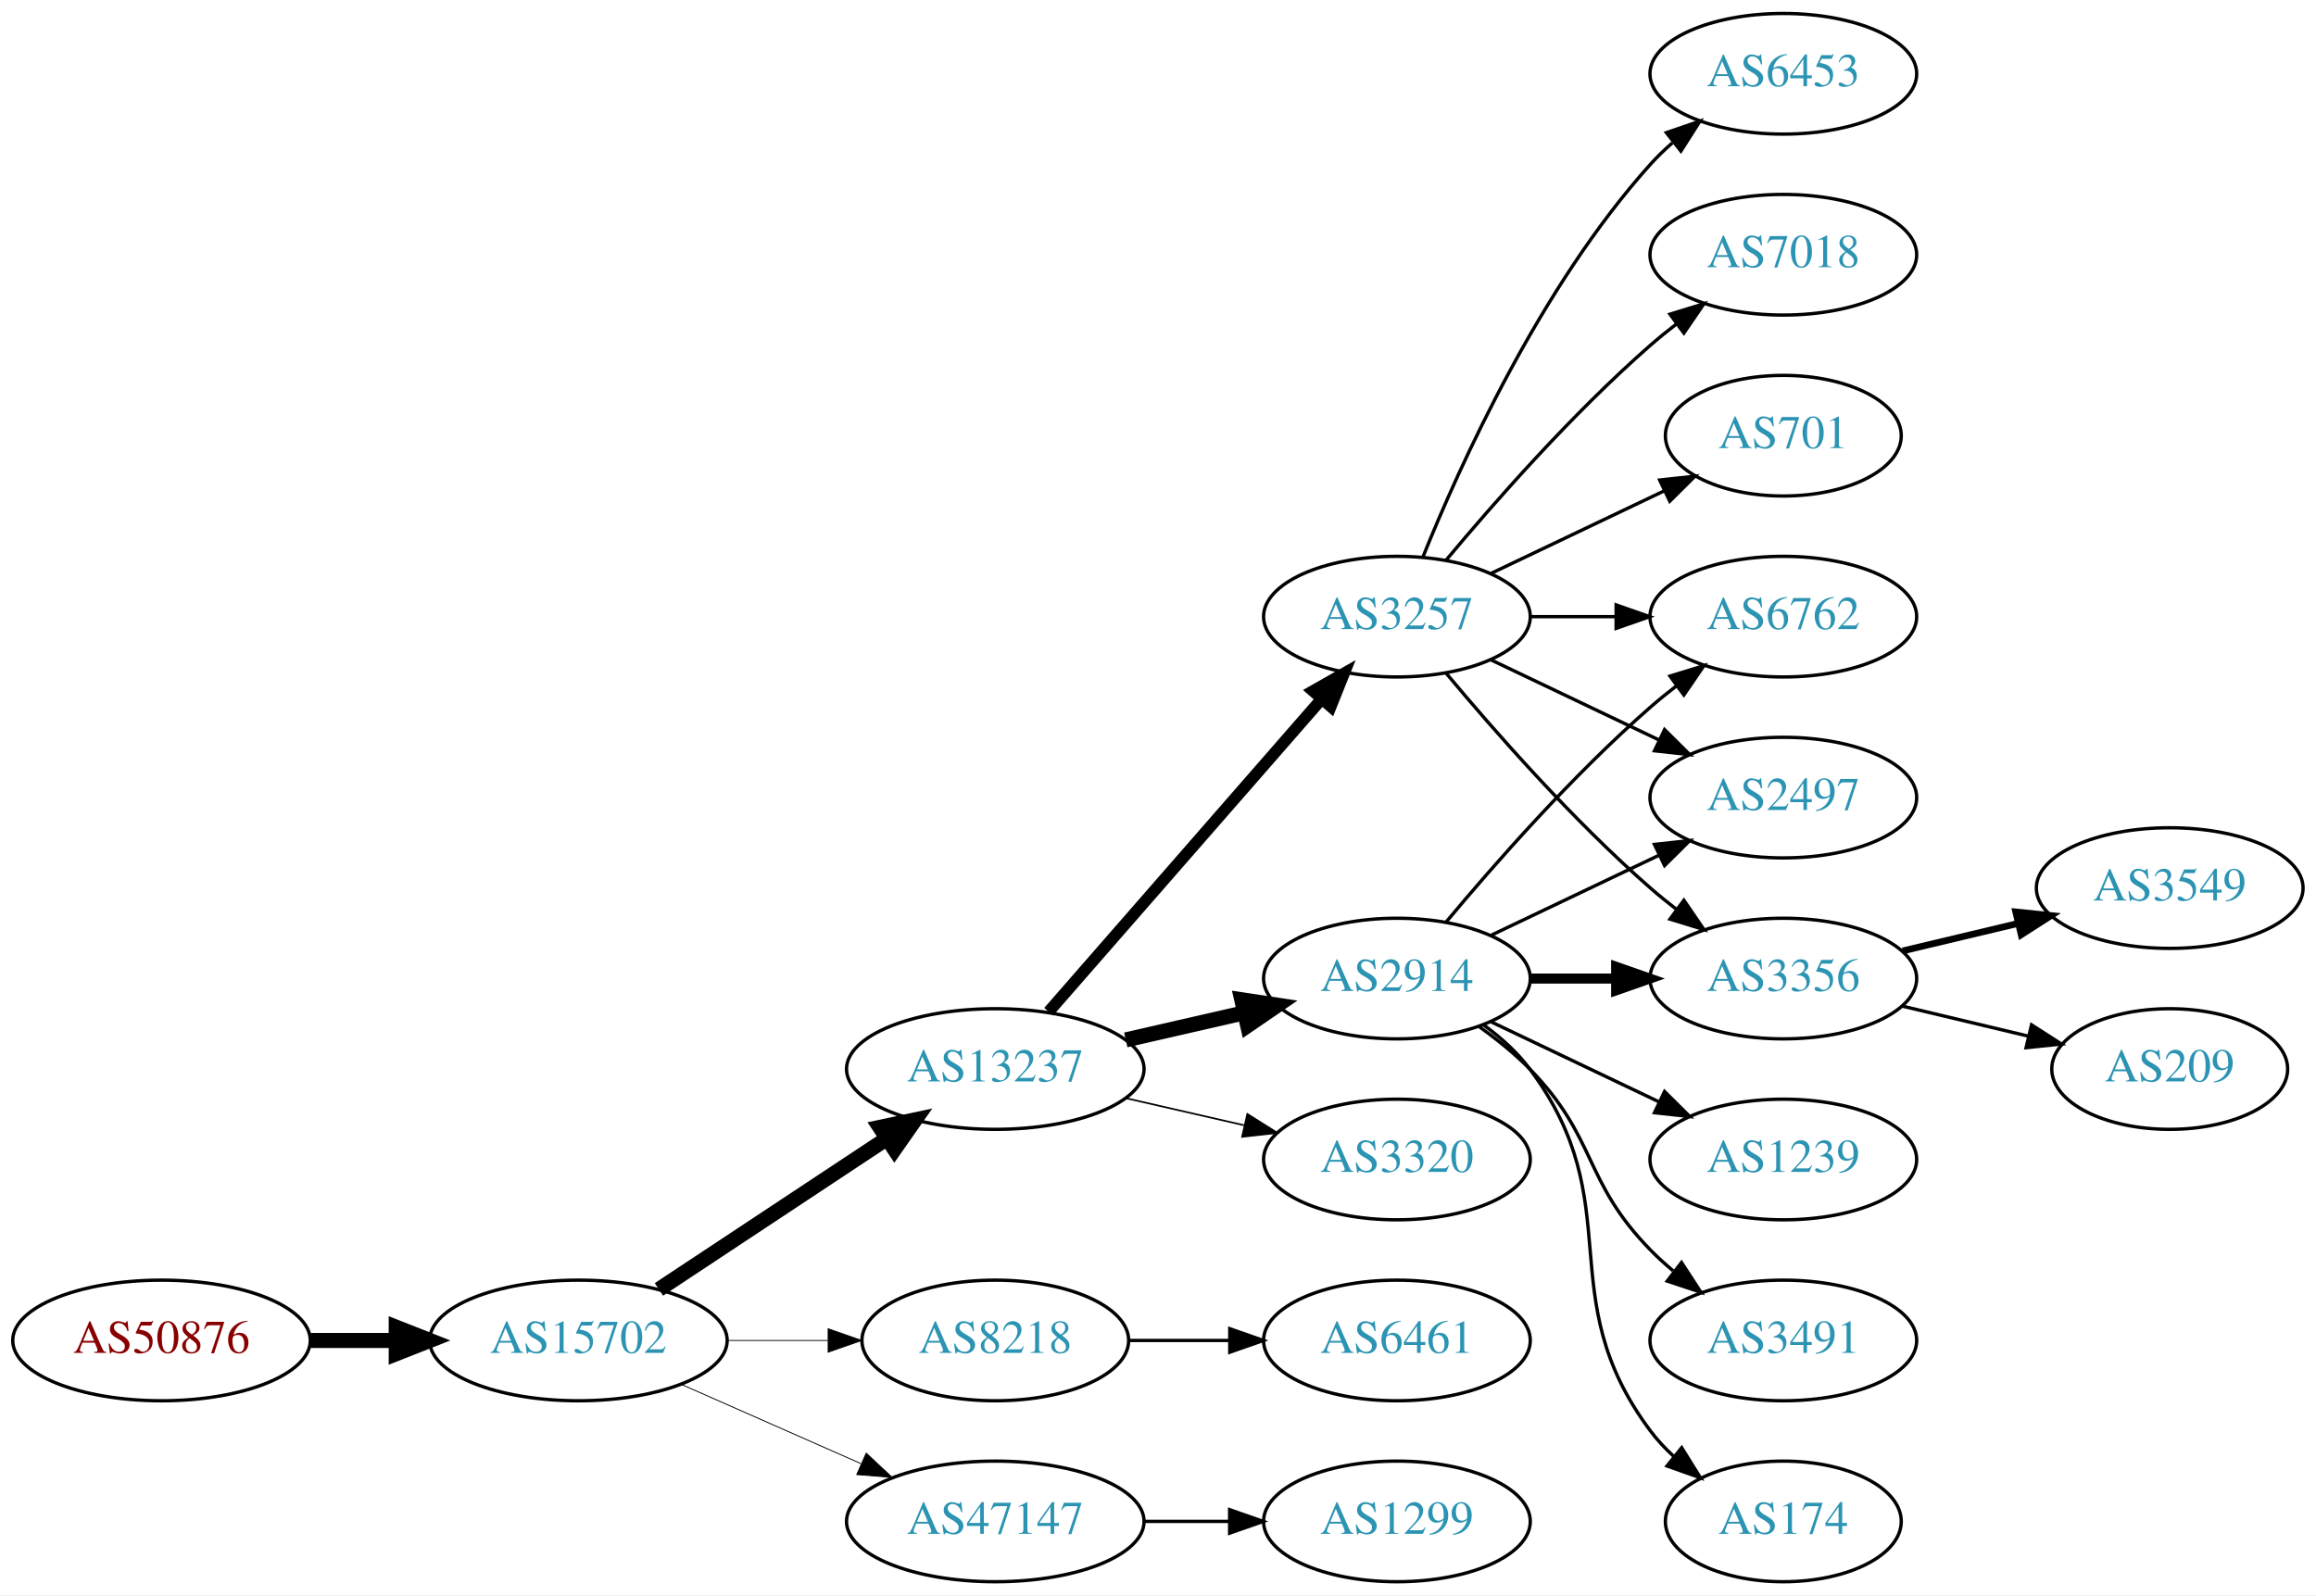
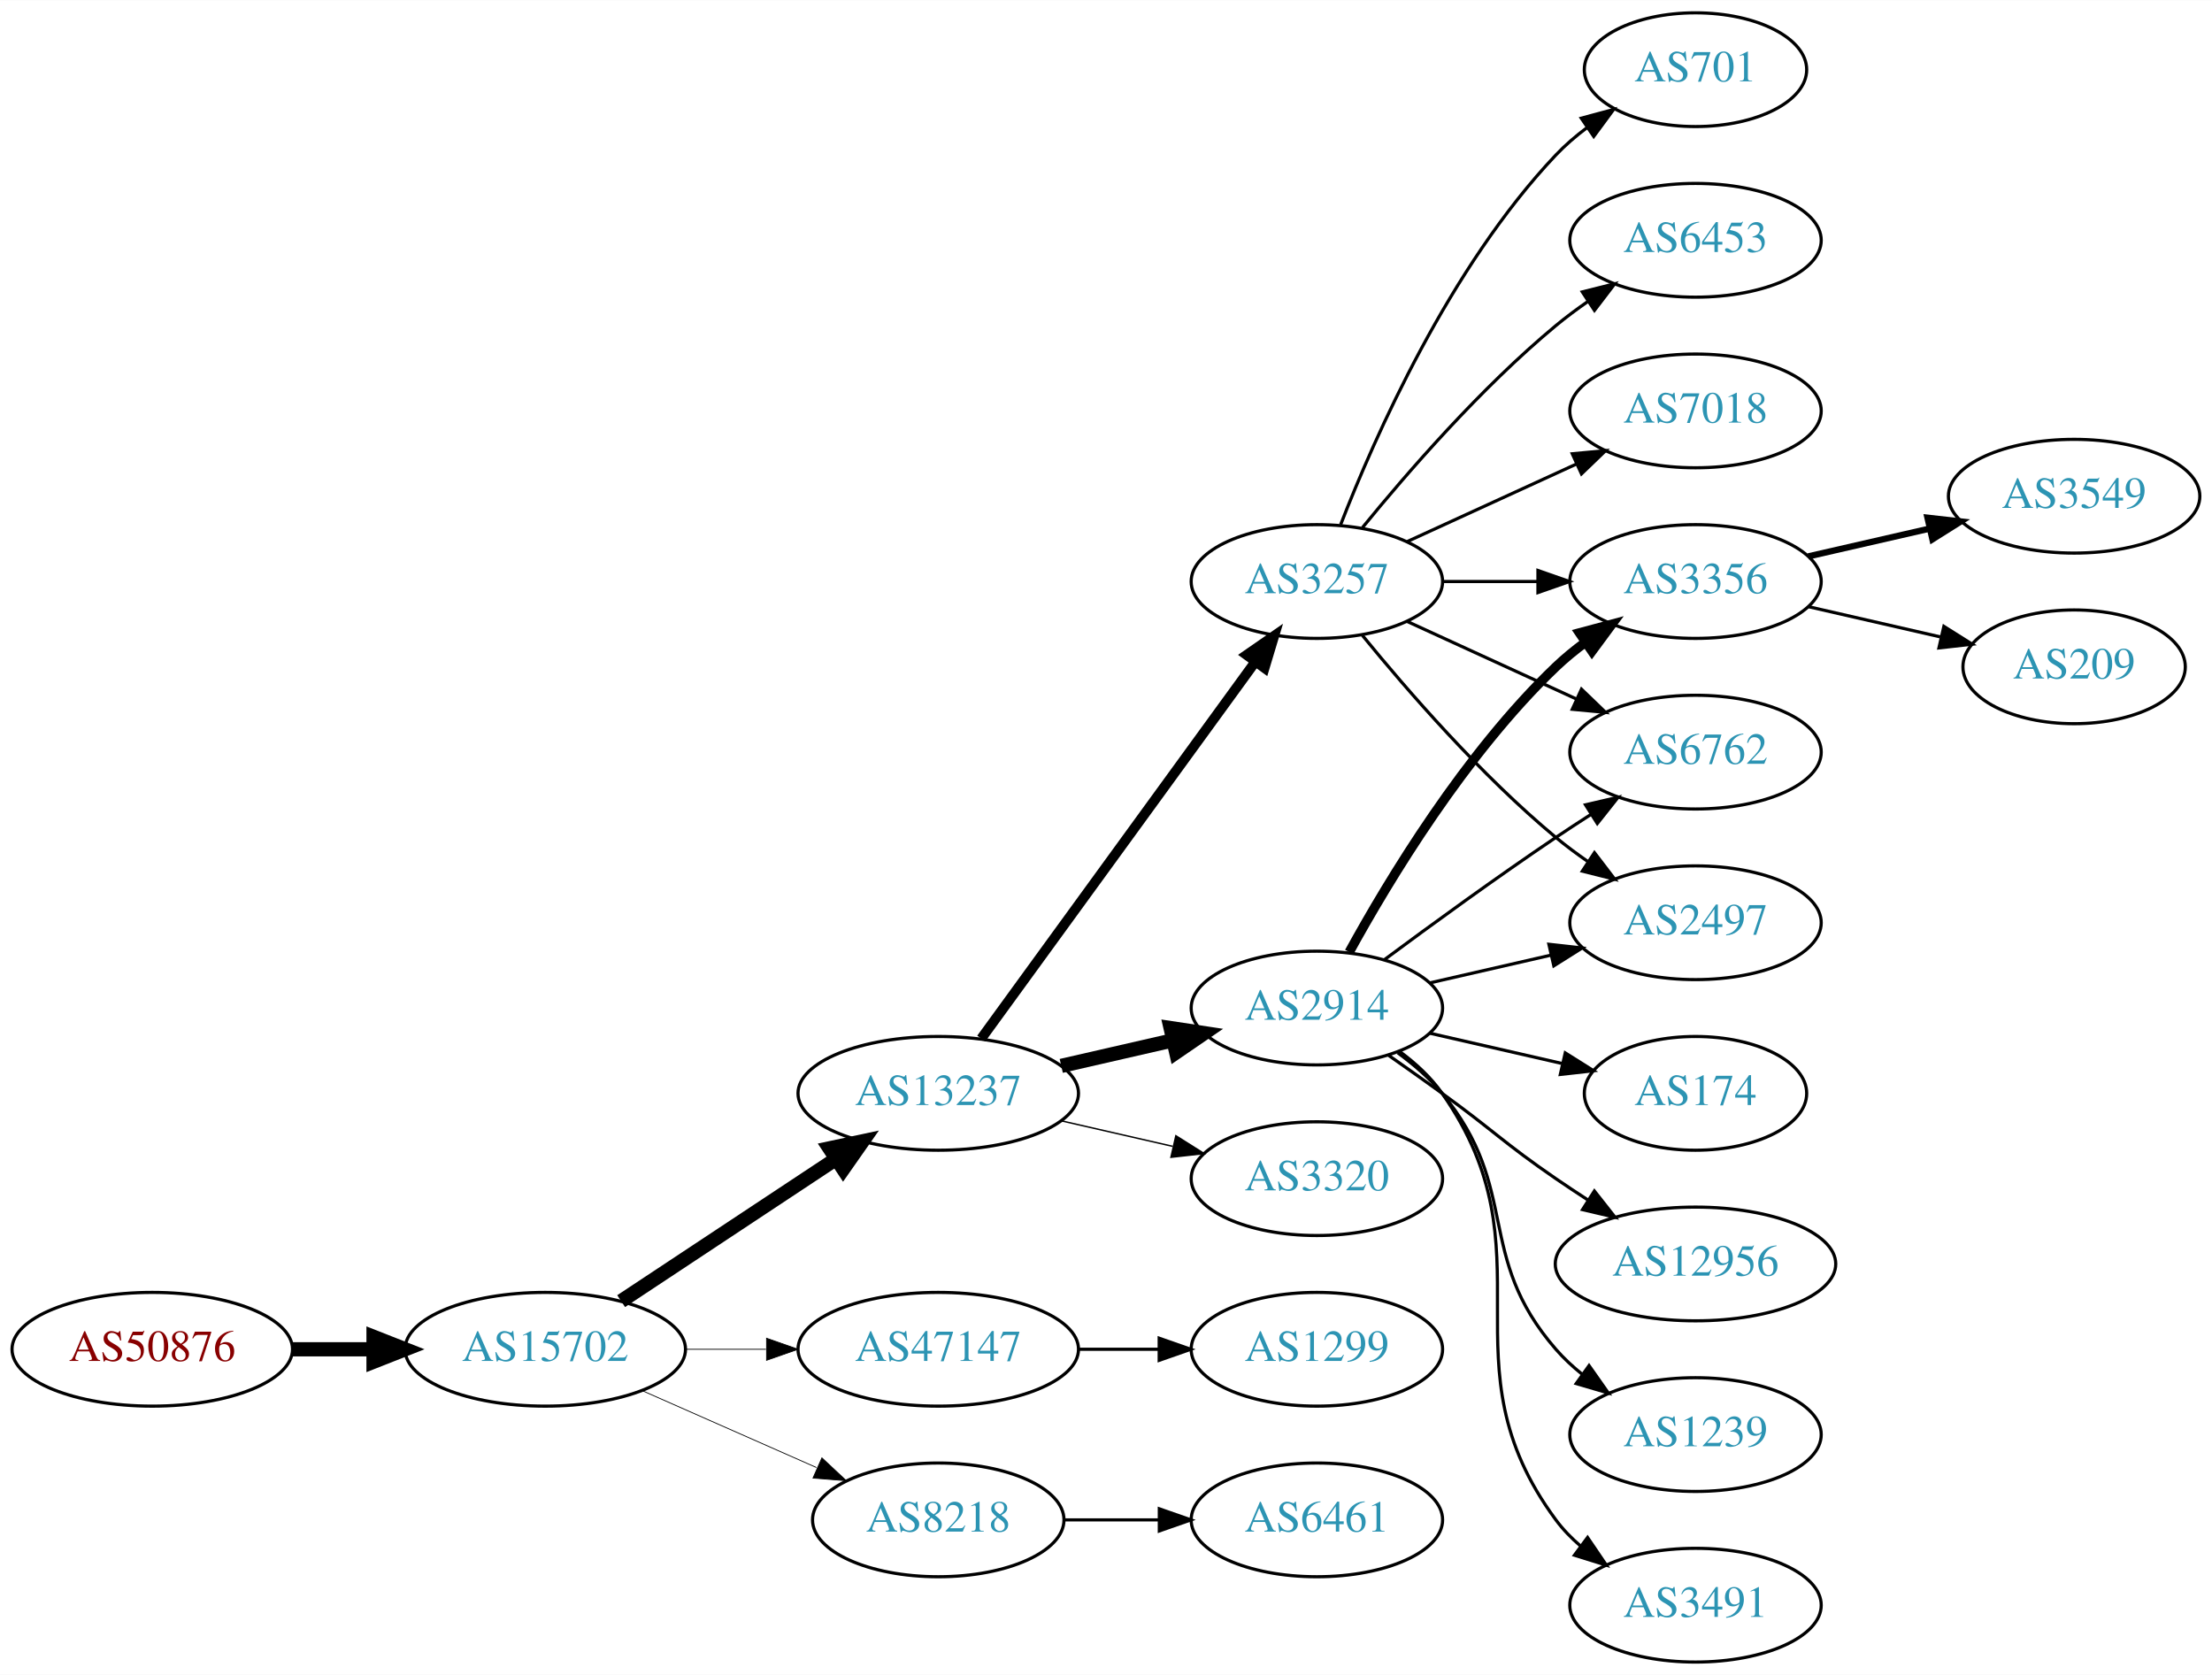
- <svg xmlns="http://www.w3.org/2000/svg" xmlns:xlink="http://www.w3.org/1999/xlink" width="691pt" height="476pt" viewBox="0.00 0.00 691.06 476.00">
-   <g id="graph0" class="graph" transform="scale(1 1) rotate(0) translate(4 472)">
-     <polygon fill="white" stroke="none" points="-4,4 -4,-472 687.055,-472 687.055,4 -4,4" />
+ <svg xmlns="http://www.w3.org/2000/svg" xmlns:xlink="http://www.w3.org/1999/xlink" width="700pt" height="530pt" viewBox="0.00 0.00 700.15 530.00">
+   <g id="graph0" class="graph" transform="scale(1 1) rotate(0) translate(4 526)">
+     <polygon fill="white" stroke="none" points="-4,4 -4,-526 696.155,-526 696.155,4 -4,4" />
    <g id="node1" class="node">
      <g id="a_node1">
        <a xlink:href="/asn/50876" xlink:title="AS50876 ~ Kopernikus IT Systems GmbH [AT]">
-           <ellipse fill="#ffffff" stroke="black" cx="44.196" cy="-72" rx="44.393" ry="18" />
-           <text text-anchor="middle" x="44.196" y="-68.3" font-family="Times,serif" font-size="14.00" fill="#880000">AS50876</text>
+           <ellipse fill="#ffffff" stroke="black" cx="44.196" cy="-99" rx="44.393" ry="18" />
+           <text text-anchor="middle" x="44.196" y="-95.3" font-family="Times,serif" font-size="14.00" fill="#880000">AS50876</text>
        </a>
      </g>
    </g>
    <g id="node2" class="node">
      <g id="a_node2">
        <a xlink:href="/asn/15702" xlink:title="AS15702 ~ Onstage Online GmbH [AT]">
-           <ellipse fill="#ffffff" stroke="black" cx="168.588" cy="-72" rx="44.393" ry="18" />
-           <text text-anchor="middle" x="168.588" y="-68.3" font-family="Times,serif" font-size="14.00" fill="#2c94b3">AS15702</text>
+           <ellipse fill="#ffffff" stroke="black" cx="168.588" cy="-99" rx="44.393" ry="18" />
+           <text text-anchor="middle" x="168.588" y="-95.3" font-family="Times,serif" font-size="14.00" fill="#2c94b3">AS15702</text>
        </a>
      </g>
    </g>
    <g id="edge1" class="edge">
-       <path fill="none" stroke="black" stroke-width="4.5" d="M88.692,-72C96.898,-72 105.569,-72 114.041,-72" />
-       <polygon fill="black" stroke="black" stroke-width="4.5" points="114.233,-75.938 124.233,-72 114.233,-68.063 114.233,-75.938" />
+       <path fill="none" stroke="black" stroke-width="4.5" d="M88.692,-99C96.898,-99 105.569,-99 114.041,-99" />
+       <polygon fill="black" stroke="black" stroke-width="4.5" points="114.233,-102.938 124.233,-99 114.233,-95.063 114.233,-102.938" />
    </g>
    <g id="node3" class="node">
      <g id="a_node3">
        <a xlink:href="/asn/13237" xlink:title="AS13237 ~ European Backbone of AS13237 [DE]">
-           <ellipse fill="#ffffff" stroke="black" cx="292.98" cy="-153" rx="44.393" ry="18" />
-           <text text-anchor="middle" x="292.98" y="-149.3" font-family="Times,serif" font-size="14.00" fill="#2c94b3">AS13237</text>
+           <ellipse fill="#ffffff" stroke="black" cx="292.98" cy="-180" rx="44.393" ry="18" />
+           <text text-anchor="middle" x="292.98" y="-176.3" font-family="Times,serif" font-size="14.00" fill="#2c94b3">AS13237</text>
        </a>
      </g>
    </g>
    <g id="edge2" class="edge">
-       <path fill="none" stroke="black" stroke-width="4.5" d="M192.609,-87.236C211.841,-99.963 239.449,-118.234 260.686,-132.289" />
-       <polygon fill="black" stroke="black" stroke-width="4.5" points="258.55,-135.597 269.063,-137.833 262.897,-129.03 258.55,-135.597" />
+       <path fill="none" stroke="black" stroke-width="4.5" d="M192.609,-114.235C211.841,-126.963 239.449,-145.234 260.686,-159.289" />
+       <polygon fill="black" stroke="black" stroke-width="4.5" points="258.55,-162.597 269.063,-164.833 262.897,-156.03 258.55,-162.597" />
    </g>
    <g id="node4" class="node">
      <g id="a_node4">
-         <a xlink:href="/asn/8218" xlink:title="AS8218 ~ legacy Neotelecoms [FR]">
-           <ellipse fill="#ffffff" stroke="black" cx="292.98" cy="-72" rx="39.794" ry="18" />
-           <text text-anchor="middle" x="292.98" y="-68.3" font-family="Times,serif" font-size="14.00" fill="#2c94b3">AS8218</text>
+         <a xlink:href="/asn/47147" xlink:title="AS47147 ~ ANEXIA Internetdienstleistungs GmbH [AT]">
+           <ellipse fill="#ffffff" stroke="black" cx="292.98" cy="-99" rx="44.393" ry="18" />
+           <text text-anchor="middle" x="292.98" y="-95.3" font-family="Times,serif" font-size="14.00" fill="#2c94b3">AS47147</text>
        </a>
      </g>
    </g>
    <g id="edge3" class="edge">
-       <path fill="none" stroke="black" stroke-width="0.265" d="M213.084,-72C222.773,-72 233.11,-72 243.002,-72" />
-       <polygon fill="black" stroke="black" stroke-width="0.265" points="243.105,-75.5 253.105,-72 243.105,-68.5 243.105,-75.5" />
+       <path fill="none" stroke="black" stroke-width="0.25" d="M213.084,-99C221.29,-99 229.961,-99 238.434,-99" />
+       <polygon fill="black" stroke="black" stroke-width="0.25" points="238.625,-102.5 248.625,-99 238.625,-95.5 238.625,-102.5" />
    </g>
    <g id="node5" class="node">
      <g id="a_node5">
-         <a xlink:href="/asn/47147" xlink:title="AS47147 ~ ANEXIA Internetdienstleistungs GmbH [AT]">
-           <ellipse fill="#ffffff" stroke="black" cx="292.98" cy="-18" rx="44.393" ry="18" />
-           <text text-anchor="middle" x="292.98" y="-14.3" font-family="Times,serif" font-size="14.00" fill="#2c94b3">AS47147</text>
+         <a xlink:href="/asn/8218" xlink:title="AS8218 ~ legacy Neotelecoms [FR]">
+           <ellipse fill="#ffffff" stroke="black" cx="292.98" cy="-45" rx="39.794" ry="18" />
+           <text text-anchor="middle" x="292.98" y="-41.3" font-family="Times,serif" font-size="14.00" fill="#2c94b3">AS8218</text>
        </a>
      </g>
    </g>
    <g id="edge4" class="edge">
-       <path fill="none" stroke="black" stroke-width="0.265" d="M199.216,-58.928C215.333,-51.817 235.473,-42.931 252.865,-35.258" />
-       <polygon fill="black" stroke="black" stroke-width="0.265" points="254.465,-38.377 262.201,-31.139 251.639,-31.973 254.465,-38.377" />
+       <path fill="none" stroke="black" stroke-width="0.25" d="M199.216,-85.928C215.81,-78.606 236.67,-69.403 254.403,-61.579" />
+       <polygon fill="black" stroke="black" stroke-width="0.25" points="256.151,-64.634 263.887,-57.395 253.325,-58.23 256.151,-64.634" />
    </g>
    <g id="node6" class="node">
      <g id="a_node6">
-         <a xlink:href="/asn/3257" xlink:title="AS3257 ~ GTT [DE]">
-           <ellipse fill="#ffffff" stroke="black" cx="412.823" cy="-288" rx="39.794" ry="18" />
-           <text text-anchor="middle" x="412.823" y="-284.3" font-family="Times,serif" font-size="14.00" fill="#2c94b3">AS3257</text>
+         <a xlink:href="/asn/2914" xlink:title="AS2914 ~ NTT America, Inc. [US]">
+           <ellipse fill="#ffffff" stroke="black" cx="412.823" cy="-207" rx="39.794" ry="18" />
+           <text text-anchor="middle" x="412.823" y="-203.3" font-family="Times,serif" font-size="14.00" fill="#2c94b3">AS2914</text>
        </a>
      </g>
    </g>
    <g id="edge5" class="edge">
-       <path fill="none" stroke="black" stroke-width="3.5" d="M308.905,-170.098C329.448,-193.631 366.567,-236.155 390.164,-263.187" />
-       <polygon fill="black" stroke="black" stroke-width="3.5" points="387.806,-265.809 397.019,-271.041 393.08,-261.206 387.806,-265.809" />
+       <path fill="none" stroke="black" stroke-width="4.5" d="M331.915,-188.692C343.156,-191.267 355.568,-194.111 367.192,-196.774" />
+       <polygon fill="black" stroke="black" stroke-width="4.5" points="366.527,-200.661 377.153,-199.057 368.285,-192.985 366.527,-200.661" />
    </g>
    <g id="node7" class="node">
      <g id="a_node7">
-         <a xlink:href="/asn/2914" xlink:title="AS2914 ~ NTT America, Inc. [US]">
-           <ellipse fill="#ffffff" stroke="black" cx="412.823" cy="-180" rx="39.794" ry="18" />
-           <text text-anchor="middle" x="412.823" y="-176.3" font-family="Times,serif" font-size="14.00" fill="#2c94b3">AS2914</text>
+         <a xlink:href="/asn/3257" xlink:title="AS3257 ~ GTT [DE]">
+           <ellipse fill="#ffffff" stroke="black" cx="412.823" cy="-342" rx="39.794" ry="18" />
+           <text text-anchor="middle" x="412.823" y="-338.3" font-family="Times,serif" font-size="14.00" fill="#2c94b3">AS3257</text>
        </a>
      </g>
    </g>
    <g id="edge6" class="edge">
-       <path fill="none" stroke="black" stroke-width="4.5" d="M331.915,-161.692C343.156,-164.267 355.568,-167.111 367.192,-169.774" />
-       <polygon fill="black" stroke="black" stroke-width="4.5" points="366.527,-173.661 377.153,-172.057 368.285,-165.985 366.527,-173.661" />
+       <path fill="none" stroke="black" stroke-width="3.15" d="M306.592,-197.337C327.412,-225.96 369.075,-283.233 393.264,-316.486" />
+       <polygon fill="black" stroke="black" stroke-width="3.15" points="390.589,-318.76 399.302,-324.788 396.25,-314.642 390.589,-318.76" />
    </g>
    <g id="node8" class="node">
      <g id="a_node8">
        <a xlink:href="/asn/3320" xlink:title="AS3320 ~ DTAG [DE]">
-           <ellipse fill="#ffffff" stroke="black" cx="412.823" cy="-126" rx="39.794" ry="18" />
-           <text text-anchor="middle" x="412.823" y="-122.3" font-family="Times,serif" font-size="14.00" fill="#2c94b3">AS3320</text>
+           <ellipse fill="#ffffff" stroke="black" cx="412.823" cy="-153" rx="39.794" ry="18" />
+           <text text-anchor="middle" x="412.823" y="-149.3" font-family="Times,serif" font-size="14.00" fill="#2c94b3">AS3320</text>
        </a>
      </g>
    </g>
    <g id="edge7" class="edge">
-       <path fill="none" stroke="black" stroke-width="0.5" d="M331.915,-144.308C343.156,-141.733 355.568,-138.889 367.192,-136.226" />
-       <polygon fill="black" stroke="black" stroke-width="0.5" points="368.188,-139.588 377.153,-133.943 366.624,-132.765 368.188,-139.588" />
-     </g>
-     <g id="node20" class="node">
-       <g id="a_node20">
-         <a xlink:href="/asn/6461" xlink:title="AS6461 ~ Zayo Bandwidth [US]">
-           <ellipse fill="#ffffff" stroke="black" cx="412.823" cy="-72" rx="39.794" ry="18" />
-           <text text-anchor="middle" x="412.823" y="-68.3" font-family="Times,serif" font-size="14.00" fill="#2c94b3">AS6461</text>
-         </a>
-       </g>
-     </g>
-     <g id="edge22" class="edge">
-       <path fill="none" stroke="black" d="M332.893,-72C342.446,-72 352.796,-72 362.759,-72" />
-       <polygon fill="black" stroke="black" points="362.951,-75.5 372.951,-72 362.951,-68.5 362.951,-75.5" />
+       <path fill="none" stroke="black" stroke-width="0.45" d="M331.915,-171.308C343.156,-168.733 355.568,-165.889 367.192,-163.226" />
+       <polygon fill="black" stroke="black" stroke-width="0.45" points="368.188,-166.588 377.153,-160.943 366.624,-159.765 368.188,-166.588" />
    </g>
    <g id="node21" class="node">
      <g id="a_node21">
        <a xlink:href="/asn/1299" xlink:title="AS1299 ~ Telia Carrier [EU]">
-           <ellipse fill="#ffffff" stroke="black" cx="412.823" cy="-18" rx="39.794" ry="18" />
-           <text text-anchor="middle" x="412.823" y="-14.3" font-family="Times,serif" font-size="14.00" fill="#2c94b3">AS1299</text>
+           <ellipse fill="#ffffff" stroke="black" cx="412.823" cy="-99" rx="39.794" ry="18" />
+           <text text-anchor="middle" x="412.823" y="-95.3" font-family="Times,serif" font-size="14.00" fill="#2c94b3">AS1299</text>
        </a>
      </g>
    </g>
    <g id="edge23" class="edge">
-       <path fill="none" stroke="black" d="M337.191,-18C345.504,-18 354.267,-18 362.749,-18" />
-       <polygon fill="black" stroke="black" points="362.908,-21.5 372.908,-18 362.908,-14.5 362.908,-21.5" />
+       <path fill="none" stroke="black" d="M337.191,-99C345.504,-99 354.267,-99 362.749,-99" />
+       <polygon fill="black" stroke="black" points="362.908,-102.5 372.908,-99 362.908,-95.5 362.908,-102.5" />
+     </g>
+     <g id="node22" class="node">
+       <g id="a_node22">
+         <a xlink:href="/asn/6461" xlink:title="AS6461 ~ Zayo Bandwidth [US]">
+           <ellipse fill="#ffffff" stroke="black" cx="412.823" cy="-45" rx="39.794" ry="18" />
+           <text text-anchor="middle" x="412.823" y="-41.3" font-family="Times,serif" font-size="14.00" fill="#2c94b3">AS6461</text>
+         </a>
+       </g>
+     </g>
+     <g id="edge24" class="edge">
+       <path fill="none" stroke="black" d="M332.893,-45C342.446,-45 352.796,-45 362.759,-45" />
+       <polygon fill="black" stroke="black" points="362.951,-48.5 372.951,-45 362.951,-41.5 362.951,-48.5" />
+     </g>
+     <g id="node11" class="node">
+       <g id="a_node11">
+         <a xlink:href="/asn/2497" xlink:title="AS2497 ~ Internet Initiative Japan Inc. [JP]">
+           <ellipse fill="#ffffff" stroke="black" cx="532.666" cy="-234" rx="39.794" ry="18" />
+           <text text-anchor="middle" x="532.666" y="-230.3" font-family="Times,serif" font-size="14.00" fill="#2c94b3">AS2497</text>
+         </a>
+       </g>
+     </g>
+     <g id="edge19" class="edge">
+       <path fill="none" stroke="black" d="M448.542,-214.955C460.542,-217.704 474.163,-220.825 486.856,-223.733" />
+       <polygon fill="black" stroke="black" points="486.258,-227.187 496.787,-226.009 487.821,-220.364 486.258,-227.187" />
+     </g>
+     <g id="node12" class="node">
+       <g id="a_node12">
+         <a xlink:href="/asn/3356" xlink:title="AS3356 ~ Level 3 Parent, LLC [US]">
+           <ellipse fill="#ffffff" stroke="black" cx="532.666" cy="-342" rx="39.794" ry="18" />
+           <text text-anchor="middle" x="532.666" y="-338.3" font-family="Times,serif" font-size="14.00" fill="#2c94b3">AS3356</text>
+         </a>
+       </g>
+     </g>
+     <g id="edge15" class="edge">
+       <path fill="none" stroke="black" stroke-width="3" d="M423.064,-224.713C435.61,-247.561 459.787,-287.611 488.469,-315 491.338,-317.739 494.527,-320.347 497.836,-322.785" />
+       <polygon fill="black" stroke="black" stroke-width="3" points="495.959,-325.742 506.195,-328.477 499.899,-319.956 495.959,-325.742" />
+     </g>
+     <g id="node14" class="node">
+       <g id="a_node14">
+         <a xlink:href="/asn/6762" xlink:title="AS6762 ~ TELECOM ITALIA SPARKLE S.p.A. [IT]">
+           <ellipse fill="#ffffff" stroke="black" cx="532.666" cy="-288" rx="39.794" ry="18" />
+           <text text-anchor="middle" x="532.666" y="-284.3" font-family="Times,serif" font-size="14.00" fill="#2c94b3">AS6762</text>
+         </a>
+       </g>
+     </g>
+     <g id="edge14" class="edge">
+       <path fill="none" stroke="black" d="M434.153,-222.277C449.016,-233.304 469.76,-248.407 488.469,-261 492.018,-263.389 495.769,-265.839 499.517,-268.242" />
+       <polygon fill="black" stroke="black" points="497.843,-271.325 508.166,-273.712 501.585,-265.409 497.843,-271.325" />
+     </g>
+     <g id="node15" class="node">
+       <g id="a_node15">
+         <a xlink:href="/asn/174" xlink:title="AS174 ~ Cogent Communications [US]">
+           <ellipse fill="#ffffff" stroke="black" cx="532.666" cy="-180" rx="35.194" ry="18" />
+           <text text-anchor="middle" x="532.666" y="-176.3" font-family="Times,serif" font-size="14.00" fill="#2c94b3">AS174</text>
+         </a>
+       </g>
+     </g>
+     <g id="edge16" class="edge">
+       <path fill="none" stroke="black" d="M448.542,-199.045C461.635,-196.045 476.657,-192.604 490.298,-189.478" />
+       <polygon fill="black" stroke="black" points="491.439,-192.807 500.405,-187.162 489.876,-185.984 491.439,-192.807" />
+     </g>
+     <g id="node16" class="node">
+       <g id="a_node16">
+         <a xlink:href="/asn/12956" xlink:title="AS12956 ~ TELXIUS [ES]">
+           <ellipse fill="#ffffff" stroke="black" cx="532.666" cy="-126" rx="44.393" ry="18" />
+           <text text-anchor="middle" x="532.666" y="-122.3" font-family="Times,serif" font-size="14.00" fill="#2c94b3">AS12956</text>
+         </a>
+       </g>
+     </g>
+     <g id="edge17" class="edge">
+       <path fill="none" stroke="black" d="M435.58,-191.991C441.114,-188.121 447.033,-183.936 452.469,-180 468.669,-168.271 471.975,-164.311 488.469,-153 491.74,-150.757 495.191,-148.472 498.657,-146.227" />
+       <polygon fill="black" stroke="black" points="500.658,-149.102 507.215,-140.78 496.9,-143.197 500.658,-149.102" />
+     </g>
+     <g id="node17" class="node">
+       <g id="a_node17">
+         <a xlink:href="/asn/1239" xlink:title="AS1239 ~ Sprint [US]">
+           <ellipse fill="#ffffff" stroke="black" cx="532.666" cy="-72" rx="39.794" ry="18" />
+           <text text-anchor="middle" x="532.666" y="-68.3" font-family="Times,serif" font-size="14.00" fill="#2c94b3">AS1239</text>
+         </a>
+       </g>
+     </g>
+     <g id="edge18" class="edge">
+       <path fill="none" stroke="black" d="M438.404,-192.844C443.498,-189.128 448.512,-184.799 452.469,-180 477.534,-149.606 462.635,-128.742 488.469,-99 490.934,-96.162 493.771,-93.523 496.789,-91.094" />
+       <polygon fill="black" stroke="black" points="498.975,-93.833 505.067,-85.164 494.899,-88.142 498.975,-93.833" />
+     </g>
+     <g id="node18" class="node">
+       <g id="a_node18">
+         <a xlink:href="/asn/3491" xlink:title="AS3491 ~ PCCW Global, Inc. [US]">
+           <ellipse fill="#ffffff" stroke="black" cx="532.666" cy="-18" rx="39.794" ry="18" />
+           <text text-anchor="middle" x="532.666" y="-14.3" font-family="Times,serif" font-size="14.00" fill="#2c94b3">AS3491</text>
+         </a>
+       </g>
+     </g>
+     <g id="edge20" class="edge">
+       <path fill="none" stroke="black" d="M438.982,-193.284C444.047,-189.545 448.902,-185.096 452.469,-180 488.083,-129.131 451.566,-94.941 488.469,-45 490.703,-41.977 493.386,-39.214 496.307,-36.707" />
+       <polygon fill="black" stroke="black" points="498.502,-39.437 504.45,-30.669 494.333,-33.814 498.502,-39.437" />
    </g>
    <g id="node9" class="node">
      <g id="a_node9">
-         <a xlink:href="/asn/6453" xlink:title="AS6453 ~ TATA COMMUNICATIONS (AMERICA) INC [US]">
-           <ellipse fill="#ffffff" stroke="black" cx="528.116" cy="-450" rx="39.794" ry="18" />
-           <text text-anchor="middle" x="528.116" y="-446.3" font-family="Times,serif" font-size="14.00" fill="#2c94b3">AS6453</text>
+         <a xlink:href="/asn/7018" xlink:title="AS7018 ~ AT&amp;T Services, Inc. [US]">
+           <ellipse fill="#ffffff" stroke="black" cx="532.666" cy="-396" rx="39.794" ry="18" />
+           <text text-anchor="middle" x="532.666" y="-392.3" font-family="Times,serif" font-size="14.00" fill="#2c94b3">AS7018</text>
        </a>
      </g>
    </g>
    <g id="edge8" class="edge">
-       <path fill="none" stroke="black" d="M420.571,-305.787C431.622,-333.243 455.675,-386.578 488.469,-423 490.472,-425.224 492.691,-427.363 495.023,-429.397" />
-       <polygon fill="black" stroke="black" points="493.221,-432.433 503.242,-435.873 497.554,-426.935 493.221,-432.433" />
+       <path fill="none" stroke="black" d="M441.452,-354.661C457.409,-361.973 477.679,-371.261 494.962,-379.181" />
+       <polygon fill="black" stroke="black" points="493.661,-382.435 504.21,-383.419 496.577,-376.071 493.661,-382.435" />
    </g>
    <g id="node10" class="node">
      <g id="a_node10">
-         <a xlink:href="/asn/6762" xlink:title="AS6762 ~ TELECOM ITALIA SPARKLE S.p.A. [IT]">
-           <ellipse fill="#ffffff" stroke="black" cx="528.116" cy="-288" rx="39.794" ry="18" />
-           <text text-anchor="middle" x="528.116" y="-284.3" font-family="Times,serif" font-size="14.00" fill="#2c94b3">AS6762</text>
+         <a xlink:href="/asn/701" xlink:title="AS701 ~ UUNET [US]">
+           <ellipse fill="#ffffff" stroke="black" cx="532.666" cy="-504" rx="35.194" ry="18" />
+           <text text-anchor="middle" x="532.666" y="-500.3" font-family="Times,serif" font-size="14.00" fill="#2c94b3">AS701</text>
        </a>
      </g>
    </g>
    <g id="edge9" class="edge">
-       <path fill="none" stroke="black" d="M452.495,-288C460.698,-288 469.462,-288 477.994,-288" />
-       <polygon fill="black" stroke="black" points="478.233,-291.5 488.233,-288 478.233,-284.5 478.233,-291.5" />
-     </g>
-     <g id="node11" class="node">
-       <g id="a_node11">
-         <a xlink:href="/asn/7018" xlink:title="AS7018 ~ AT&amp;T Services, Inc. [US]">
-           <ellipse fill="#ffffff" stroke="black" cx="528.116" cy="-396" rx="39.794" ry="18" />
-           <text text-anchor="middle" x="528.116" y="-392.3" font-family="Times,serif" font-size="14.00" fill="#2c94b3">AS7018</text>
-         </a>
-       </g>
+       <path fill="none" stroke="black" d="M420.346,-359.994C431.097,-387.728 454.754,-441.429 488.469,-477 491.412,-480.105 494.786,-483.001 498.321,-485.655" />
+       <polygon fill="black" stroke="black" points="496.507,-488.654 506.74,-491.397 500.451,-482.871 496.507,-488.654" />
    </g>
    <g id="edge10" class="edge">
-       <path fill="none" stroke="black" d="M427.453,-304.817C441.736,-321.929 465.282,-348.745 488.469,-369 490.935,-371.154 493.574,-373.294 496.271,-375.372" />
-       <polygon fill="black" stroke="black" points="494.296,-378.264 504.425,-381.37 498.444,-372.625 494.296,-378.264" />
-     </g>
-     <g id="node12" class="node">
-       <g id="a_node12">
-         <a xlink:href="/asn/2497" xlink:title="AS2497 ~ Internet Initiative Japan Inc. [JP]">
-           <ellipse fill="#ffffff" stroke="black" cx="528.116" cy="-234" rx="39.794" ry="18" />
-           <text text-anchor="middle" x="528.116" y="-230.3" font-family="Times,serif" font-size="14.00" fill="#2c94b3">AS2497</text>
-         </a>
-       </g>
+       <path fill="none" stroke="black" d="M427.242,-324.935C441.357,-307.625 464.771,-280.655 488.469,-261 491.686,-258.332 495.186,-255.73 498.757,-253.259" />
+       <polygon fill="black" stroke="black" points="500.68,-256.183 507.113,-247.764 496.835,-250.334 500.68,-256.183" />
    </g>
    <g id="edge11" class="edge">
-       <path fill="none" stroke="black" d="M440.959,-275.066C455.953,-267.919 474.774,-258.948 490.998,-251.215" />
-       <polygon fill="black" stroke="black" points="492.68,-254.291 500.201,-246.829 489.668,-247.972 492.68,-254.291" />
+       <path fill="none" stroke="black" d="M452.736,-342C462.289,-342 472.639,-342 482.601,-342" />
+       <polygon fill="black" stroke="black" points="482.794,-345.5 492.794,-342 482.794,-338.5 482.794,-345.5" />
    </g>
    <g id="node13" class="node">
      <g id="a_node13">
-         <a xlink:href="/asn/701" xlink:title="AS701 ~ UUNET [US]">
-           <ellipse fill="#ffffff" stroke="black" cx="528.116" cy="-342" rx="35.194" ry="18" />
-           <text text-anchor="middle" x="528.116" y="-338.3" font-family="Times,serif" font-size="14.00" fill="#2c94b3">AS701</text>
+         <a xlink:href="/asn/6453" xlink:title="AS6453 ~ TATA COMMUNICATIONS (AMERICA) INC [US]">
+           <ellipse fill="#ffffff" stroke="black" cx="532.666" cy="-450" rx="39.794" ry="18" />
+           <text text-anchor="middle" x="532.666" y="-446.3" font-family="Times,serif" font-size="14.00" fill="#2c94b3">AS6453</text>
        </a>
      </g>
    </g>
    <g id="edge12" class="edge">
-       <path fill="none" stroke="black" d="M440.959,-300.934C456.391,-308.29 475.877,-317.577 492.412,-325.459" />
-       <polygon fill="black" stroke="black" points="491.221,-328.768 501.754,-329.911 494.232,-322.449 491.221,-328.768" />
-     </g>
-     <g id="node14" class="node">
-       <g id="a_node14">
-         <a xlink:href="/asn/3356" xlink:title="AS3356 ~ Level 3 Parent, LLC [US]">
-           <ellipse fill="#ffffff" stroke="black" cx="528.116" cy="-180" rx="39.794" ry="18" />
-           <text text-anchor="middle" x="528.116" y="-176.3" font-family="Times,serif" font-size="14.00" fill="#2c94b3">AS3356</text>
-         </a>
-       </g>
+       <path fill="none" stroke="black" d="M427.242,-359.065C441.357,-376.375 464.771,-403.345 488.469,-423 491.686,-425.668 495.186,-428.27 498.757,-430.741" />
+       <polygon fill="black" stroke="black" points="496.835,-433.666 507.113,-436.236 500.68,-427.817 496.835,-433.666" />
    </g>
    <g id="edge13" class="edge">
-       <path fill="none" stroke="black" d="M427.453,-271.183C441.736,-254.071 465.282,-227.255 488.469,-207 490.935,-204.846 493.574,-202.706 496.271,-200.628" />
-       <polygon fill="black" stroke="black" points="498.444,-203.375 504.425,-194.63 494.296,-197.736 498.444,-203.375" />
-     </g>
-     <g id="edge15" class="edge">
-       <path fill="none" stroke="black" d="M427.453,-196.817C441.736,-213.929 465.282,-240.745 488.469,-261 490.935,-263.154 493.574,-265.294 496.271,-267.372" />
-       <polygon fill="black" stroke="black" points="494.296,-270.264 504.425,-273.37 498.444,-264.625 494.296,-270.264" />
-     </g>
-     <g id="edge18" class="edge">
-       <path fill="none" stroke="black" d="M440.959,-192.934C455.953,-200.081 474.774,-209.052 490.998,-216.785" />
-       <polygon fill="black" stroke="black" points="489.668,-220.028 500.201,-221.171 492.68,-213.709 489.668,-220.028" />
-     </g>
-     <g id="edge14" class="edge">
-       <path fill="none" stroke="black" stroke-width="3" d="M452.495,-180C460.698,-180 469.462,-180 477.994,-180" />
-       <polygon fill="black" stroke="black" stroke-width="3" points="478.233,-183.5 488.233,-180 478.233,-176.5 478.233,-183.5" />
-     </g>
-     <g id="node15" class="node">
-       <g id="a_node15">
-         <a xlink:href="/asn/1239" xlink:title="AS1239 ~ Sprint [US]">
-           <ellipse fill="#ffffff" stroke="black" cx="528.116" cy="-126" rx="39.794" ry="18" />
-           <text text-anchor="middle" x="528.116" y="-122.3" font-family="Times,serif" font-size="14.00" fill="#2c94b3">AS1239</text>
-         </a>
-       </g>
-     </g>
-     <g id="edge16" class="edge">
-       <path fill="none" stroke="black" d="M440.959,-167.066C455.953,-159.919 474.774,-150.948 490.998,-143.215" />
-       <polygon fill="black" stroke="black" points="492.68,-146.291 500.201,-138.829 489.668,-139.972 492.68,-146.291" />
-     </g>
-     <g id="node16" class="node">
-       <g id="a_node16">
-         <a xlink:href="/asn/3491" xlink:title="AS3491 ~ PCCW Global, Inc. [US]">
-           <ellipse fill="#ffffff" stroke="black" cx="528.116" cy="-72" rx="39.794" ry="18" />
-           <text text-anchor="middle" x="528.116" y="-68.3" font-family="Times,serif" font-size="14.00" fill="#2c94b3">AS3491</text>
-         </a>
-       </g>
-     </g>
-     <g id="edge17" class="edge">
-       <path fill="none" stroke="black" d="M437.417,-165.611C442.673,-161.852 448.005,-157.563 452.469,-153 472.642,-132.383 468.297,-119.617 488.469,-99 490.562,-96.861 492.846,-94.782 495.222,-92.79" />
-       <polygon fill="black" stroke="black" points="497.741,-95.268 503.522,-86.389 493.466,-89.725 497.741,-95.268" />
-     </g>
-     <g id="node17" class="node">
-       <g id="a_node17">
-         <a xlink:href="/asn/174" xlink:title="AS174 ~ Cogent Communications [US]">
-           <ellipse fill="#ffffff" stroke="black" cx="528.116" cy="-18" rx="35.194" ry="18" />
-           <text text-anchor="middle" x="528.116" y="-14.3" font-family="Times,serif" font-size="14.00" fill="#2c94b3">AS174</text>
-         </a>
-       </g>
-     </g>
-     <g id="edge19" class="edge">
-       <path fill="none" stroke="black" d="M438.754,-166.118C443.83,-162.389 448.748,-157.984 452.469,-153 482.741,-112.458 458.198,-85.542 488.469,-45 490.477,-42.311 492.833,-39.791 495.374,-37.455" />
-       <polygon fill="black" stroke="black" points="497.789,-40.004 503.39,-31.011 493.403,-34.548 497.789,-40.004" />
-     </g>
-     <g id="node18" class="node">
-       <g id="a_node18">
-         <a xlink:href="/asn/3549" xlink:title="AS3549 ~ Level 3 Parent, LLC [US]">
-           <ellipse fill="#ffffff" stroke="black" cx="643.409" cy="-207" rx="39.794" ry="18" />
-           <text text-anchor="middle" x="643.409" y="-203.3" font-family="Times,serif" font-size="14.00" fill="#2c94b3">AS3549</text>
-         </a>
-       </g>
-     </g>
-     <g id="edge20" class="edge">
-       <path fill="none" stroke="black" stroke-width="2" d="M563.723,-188.248C574.594,-190.838 586.749,-193.735 598.191,-196.462" />
-       <polygon fill="black" stroke="black" stroke-width="2" points="597.475,-199.889 608.014,-198.803 599.097,-193.08 597.475,-199.889" />
+       <path fill="none" stroke="black" d="M441.452,-329.339C457.409,-322.027 477.679,-312.739 494.962,-304.819" />
+       <polygon fill="black" stroke="black" points="496.577,-307.929 504.21,-300.581 493.661,-301.565 496.577,-307.929" />
    </g>
    <g id="node19" class="node">
      <g id="a_node19">
+         <a xlink:href="/asn/3549" xlink:title="AS3549 ~ Level 3 Parent, LLC [US]">
+           <ellipse fill="#ffffff" stroke="black" cx="652.508" cy="-369" rx="39.794" ry="18" />
+           <text text-anchor="middle" x="652.508" y="-365.3" font-family="Times,serif" font-size="14.00" fill="#2c94b3">AS3549</text>
+         </a>
+       </g>
+     </g>
+     <g id="edge21" class="edge">
+       <path fill="none" stroke="black" stroke-width="2" d="M568.385,-349.955C580.385,-352.704 594.006,-355.825 606.698,-358.733" />
+       <polygon fill="black" stroke="black" stroke-width="2" points="606.101,-362.187 616.63,-361.009 607.664,-355.364 606.101,-362.187" />
+     </g>
+     <g id="node20" class="node">
+       <g id="a_node20">
        <a xlink:href="/asn/209" xlink:title="AS209 ~ CenturyLink Communications, LLC [US]">
-           <ellipse fill="#ffffff" stroke="black" cx="643.409" cy="-153" rx="35.194" ry="18" />
-           <text text-anchor="middle" x="643.409" y="-149.3" font-family="Times,serif" font-size="14.00" fill="#2c94b3">AS209</text>
-         </a>
-       </g>
-     </g>
-     <g id="edge21" class="edge">
-       <path fill="none" stroke="black" d="M563.723,-171.752C575.518,-168.942 588.822,-165.771 601.09,-162.847" />
-       <polygon fill="black" stroke="black" points="602.179,-166.186 611.095,-160.463 600.556,-159.376 602.179,-166.186" />
+           <ellipse fill="#ffffff" stroke="black" cx="652.508" cy="-315" rx="35.194" ry="18" />
+           <text text-anchor="middle" x="652.508" y="-311.3" font-family="Times,serif" font-size="14.00" fill="#2c94b3">AS209</text>
+         </a>
+       </g>
+     </g>
+     <g id="edge22" class="edge">
+       <path fill="none" stroke="black" d="M568.385,-334.045C581.477,-331.045 596.499,-327.604 610.14,-324.478" />
+       <polygon fill="black" stroke="black" points="611.282,-327.807 620.247,-322.162 609.718,-320.984 611.282,-327.807" />
    </g>
  </g>
</svg>
